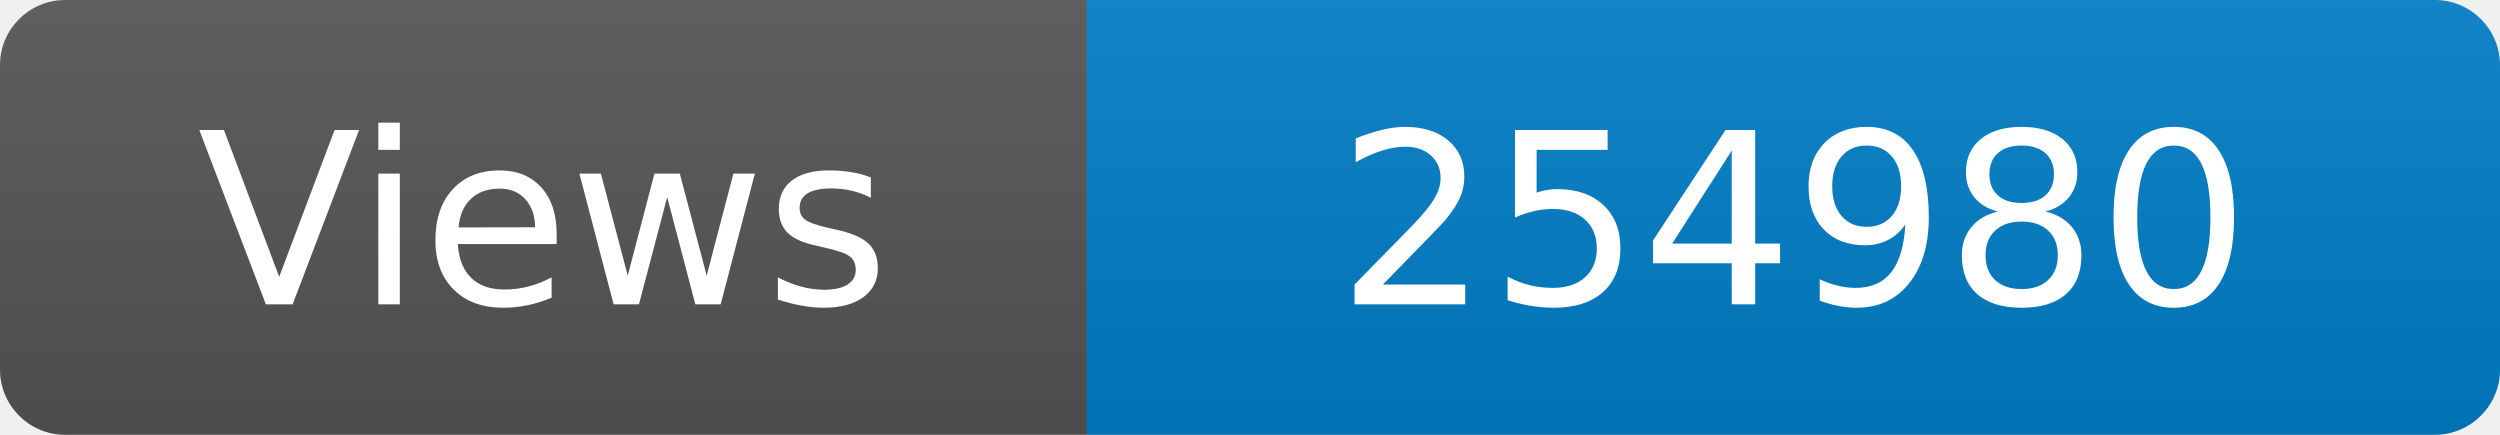
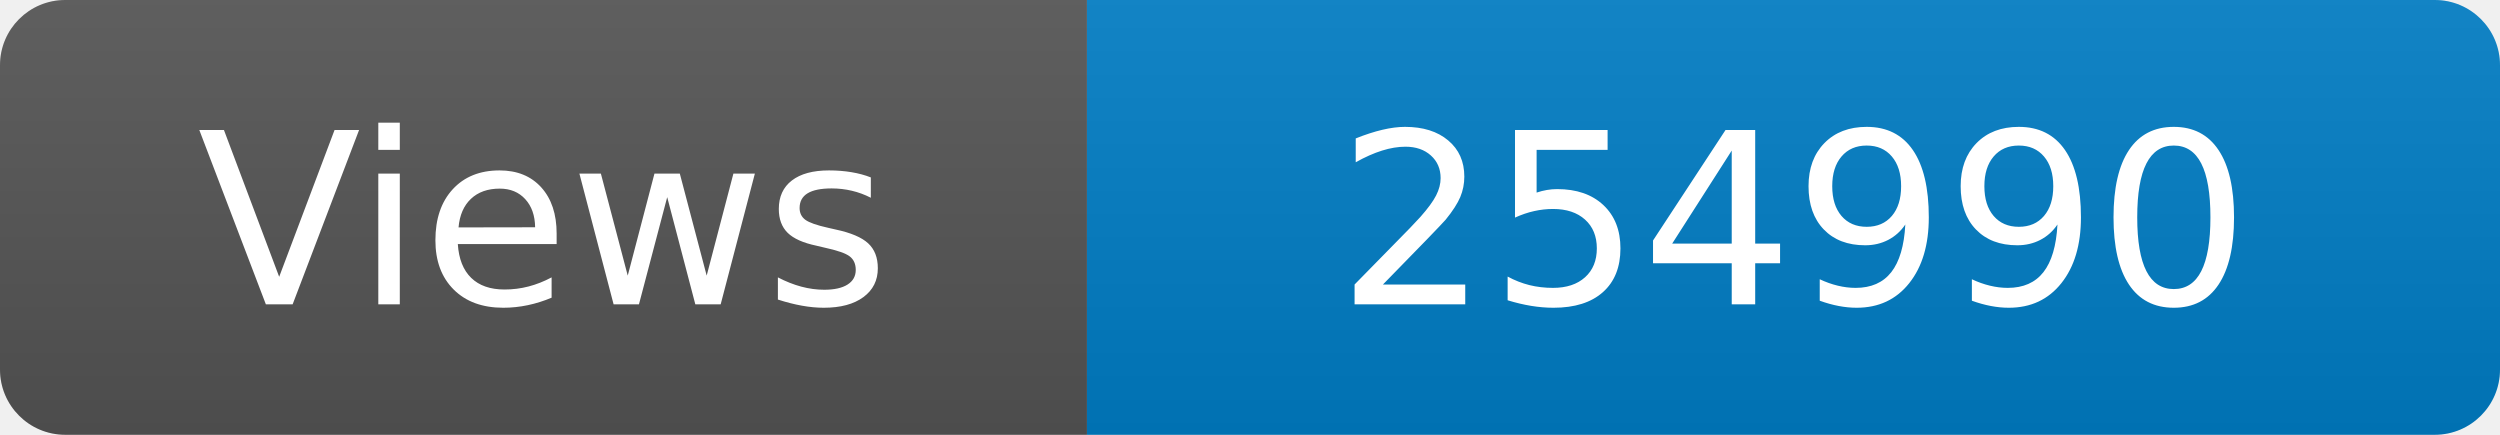
<svg xmlns="http://www.w3.org/2000/svg" width="115" height="20" role="img" aria-label="Maintained?: yes">
  <linearGradient id="s" x2="0" y2="100%">
    <stop offset="0" stop-color="#bbb" stop-opacity=".1" />
    <stop offset="1" stop-opacity=".1" />
  </linearGradient>
  <clipPath id="r">
    <rect width="115" height="20" rx="3" fill="#fff" />
  </clipPath>
  <g clip-path="url(#r)">
    <rect width="50" height="20" fill="#555" />
    <rect x="50" width="160" height="20" fill="#007ec6" />
    <rect width="115" height="20" fill="url(#s)" />
  </g>
  <g fill="#fff" text-anchor="middle" font-family="Verdana,Geneva,DejaVu Sans,sans-serif" font-size="110">
    <text x="250" y="140" transform="scale(.1)" fill="#fff">Views</text>
-     <text x="825" y="140" transform="scale(.1)" fill="#fff">254980</text>
+     <text x="825" y="140" transform="scale(.1)" fill="#fff">254990</text>
  </g>
</svg>
